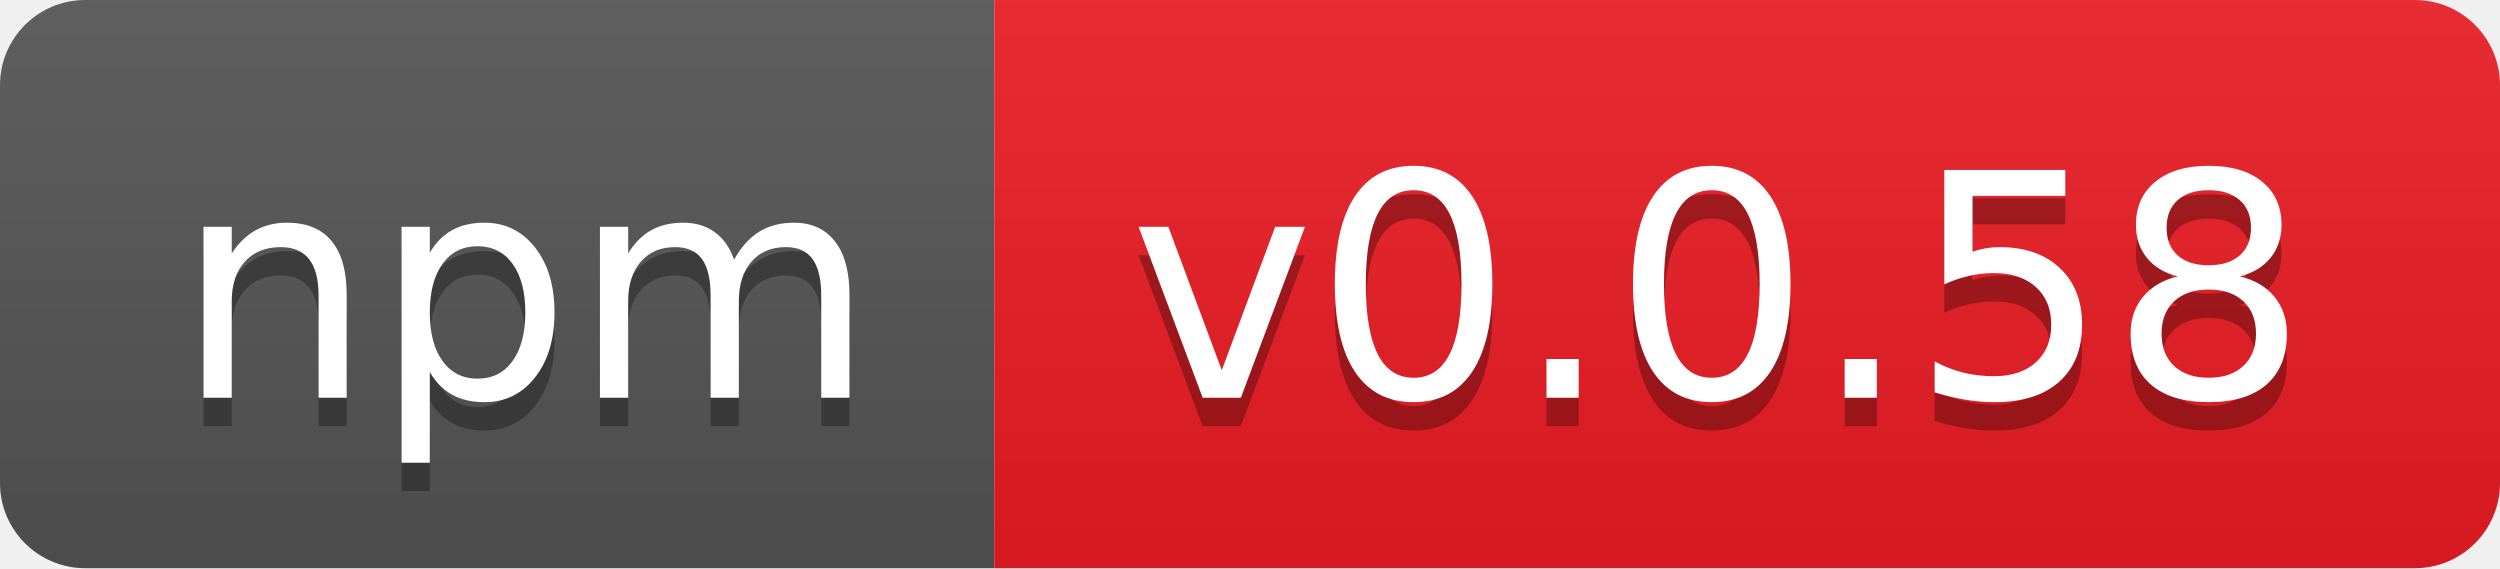
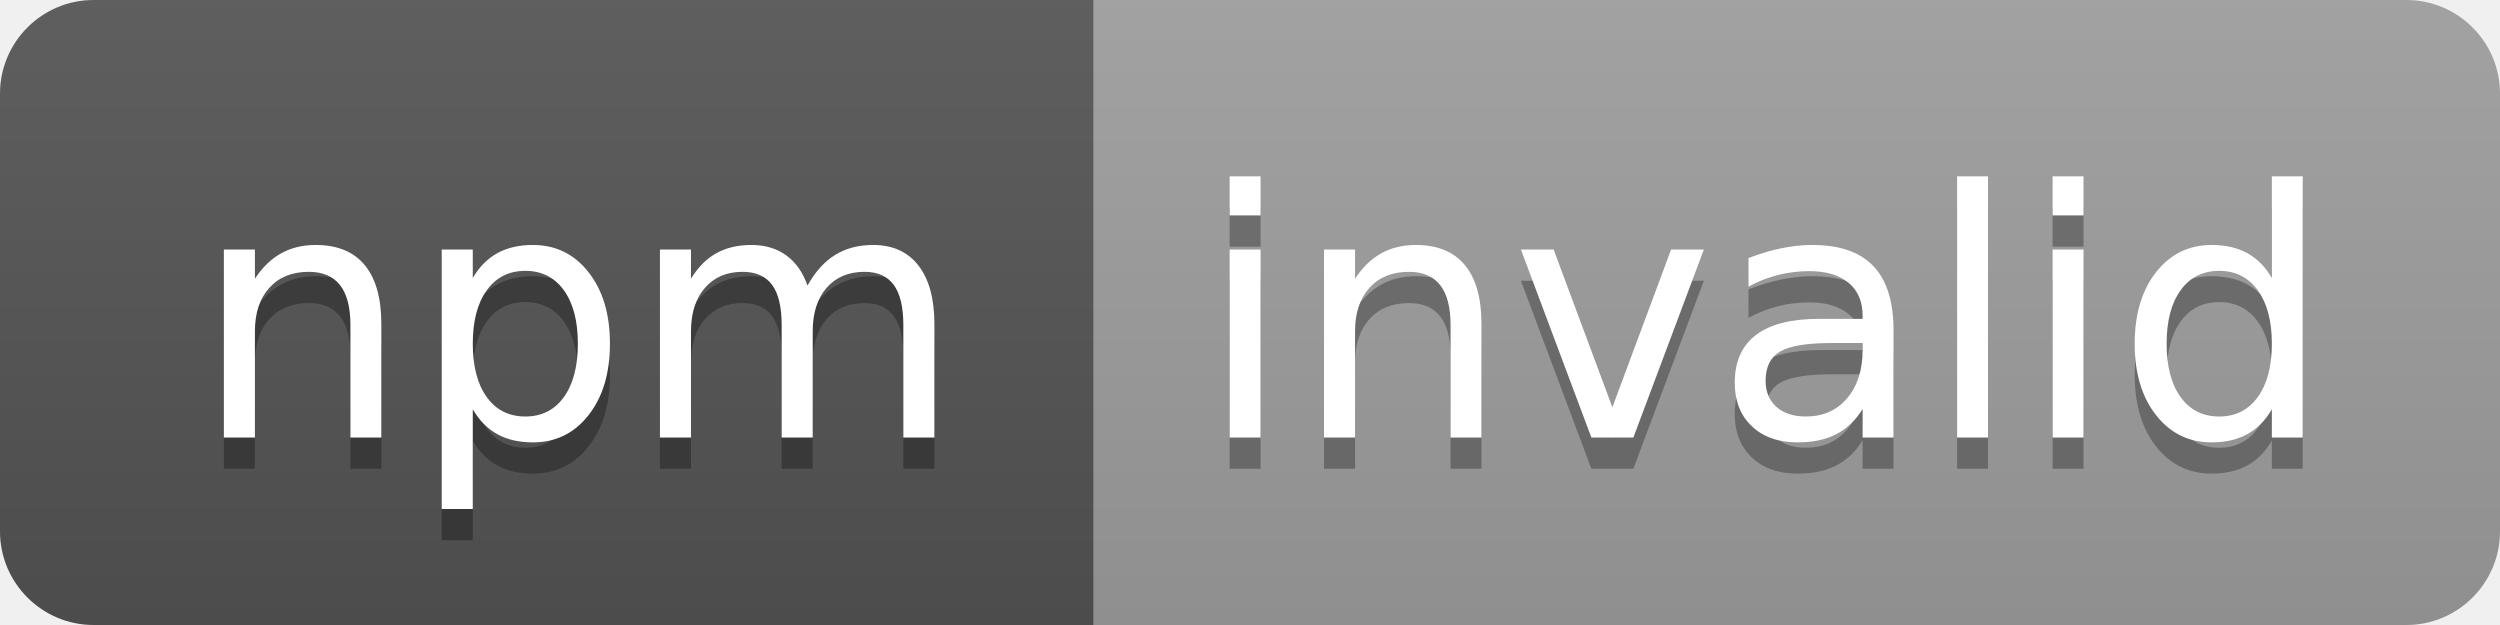
- <svg xmlns="http://www.w3.org/2000/svg" width="88" height="20" role="img" aria-label="npm: v0.0.58">
+ <svg xmlns="http://www.w3.org/2000/svg" width="80" height="20" role="img" aria-label="npm: invalid">
  <linearGradient id="s" x2="0" y2="100%">
    <stop offset="0" stop-color="#bbb" stop-opacity=".1" />
    <stop offset="1" stop-opacity=".1" />
  </linearGradient>
  <clipPath id="r">
-     <rect width="88" height="20" rx="3" fill="#fff" />
+     <rect width="80" height="20" rx="3" fill="#fff" />
  </clipPath>
  <g clip-path="url(#r)">
    <rect width="35" height="20" fill="#555" />
-     <rect x="35" width="53" height="20" fill="#ed1c24" />
-     <rect width="88" height="20" fill="url(#s)" />
+     <rect x="35" width="45" height="20" fill="#9f9f9f" />
+     <rect width="80" height="20" fill="url(#s)" />
  </g>
  <g fill="#fff" text-anchor="middle" font-family="Verdana,Geneva,DejaVu Sans,sans-serif" text-rendering="geometricPrecision" font-size="110">
    <text aria-hidden="true" x="185" y="150" fill="#010101" fill-opacity=".3" transform="scale(.1)" textLength="250">npm</text>
    <text x="185" y="140" transform="scale(.1)" fill="#fff" textLength="250">npm</text>
-     <text aria-hidden="true" x="605" y="150" fill="#010101" fill-opacity=".3" transform="scale(.1)" textLength="430">v0.0.58</text>
-     <text x="605" y="140" transform="scale(.1)" fill="#fff" textLength="430">v0.0.58</text>
+     <text aria-hidden="true" x="565" y="150" fill="#010101" fill-opacity=".3" transform="scale(.1)" textLength="350">invalid</text>
+     <text x="565" y="140" transform="scale(.1)" fill="#fff" textLength="350">invalid</text>
  </g>
</svg>
